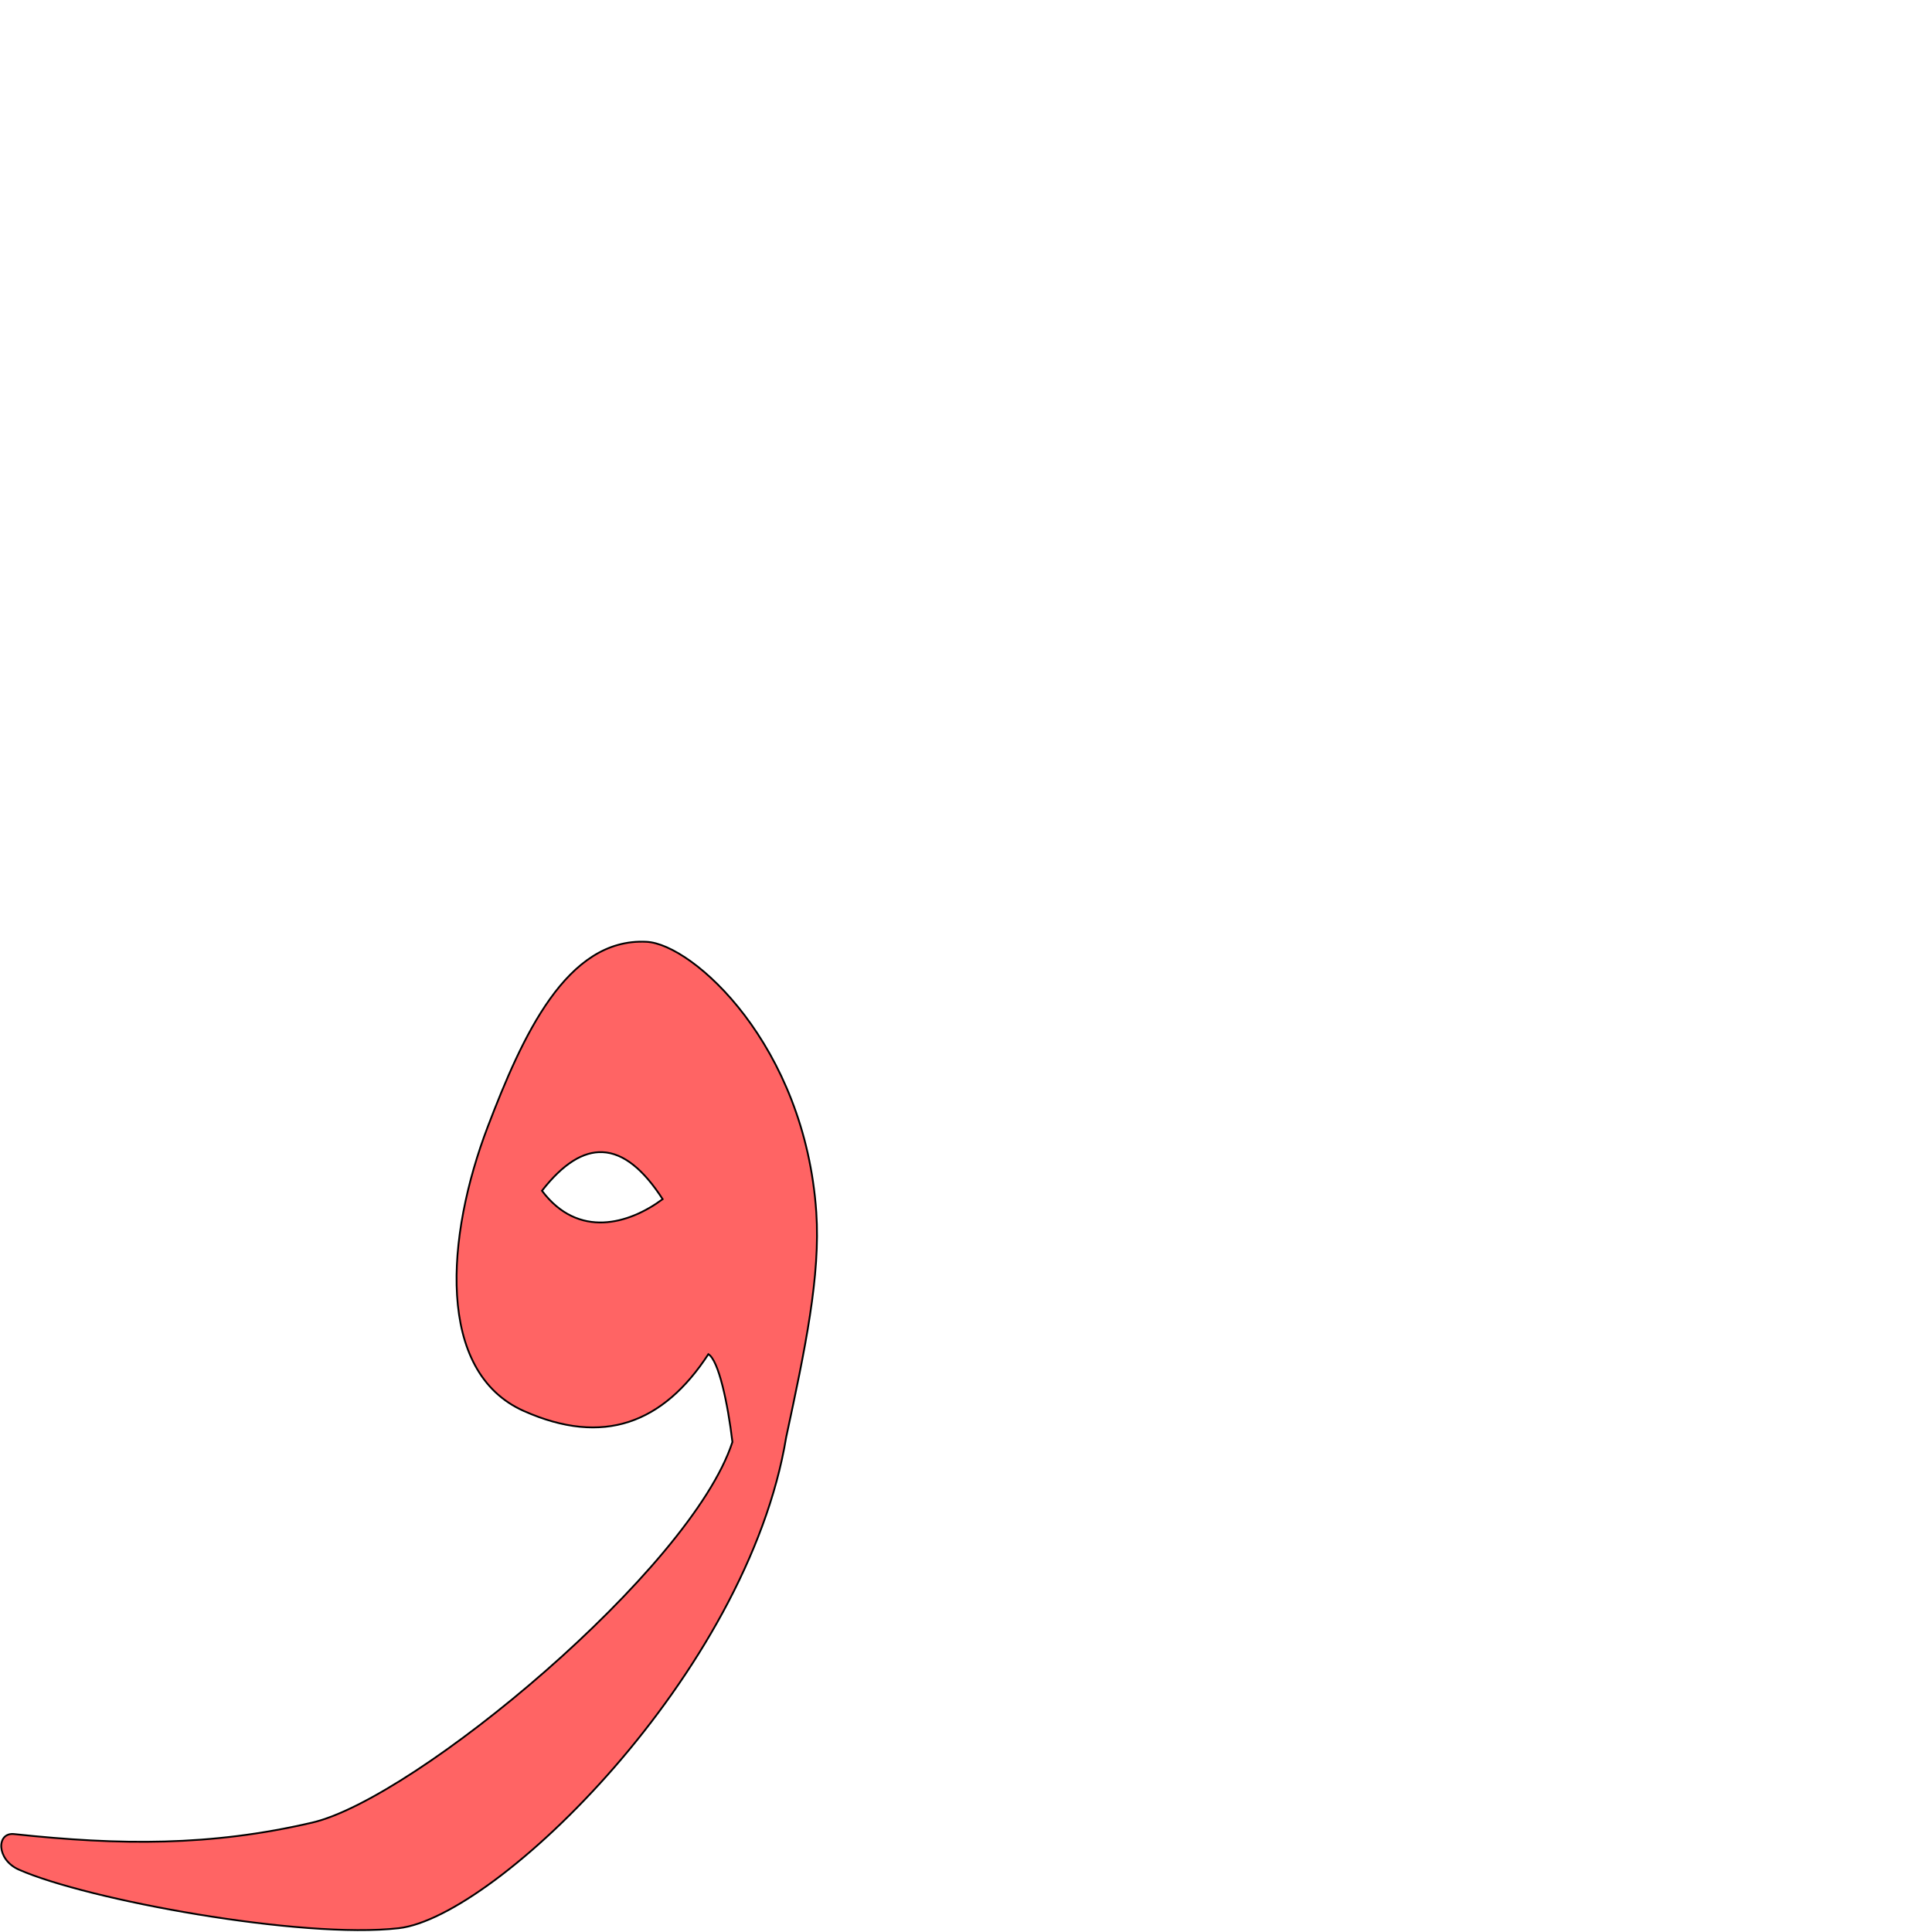
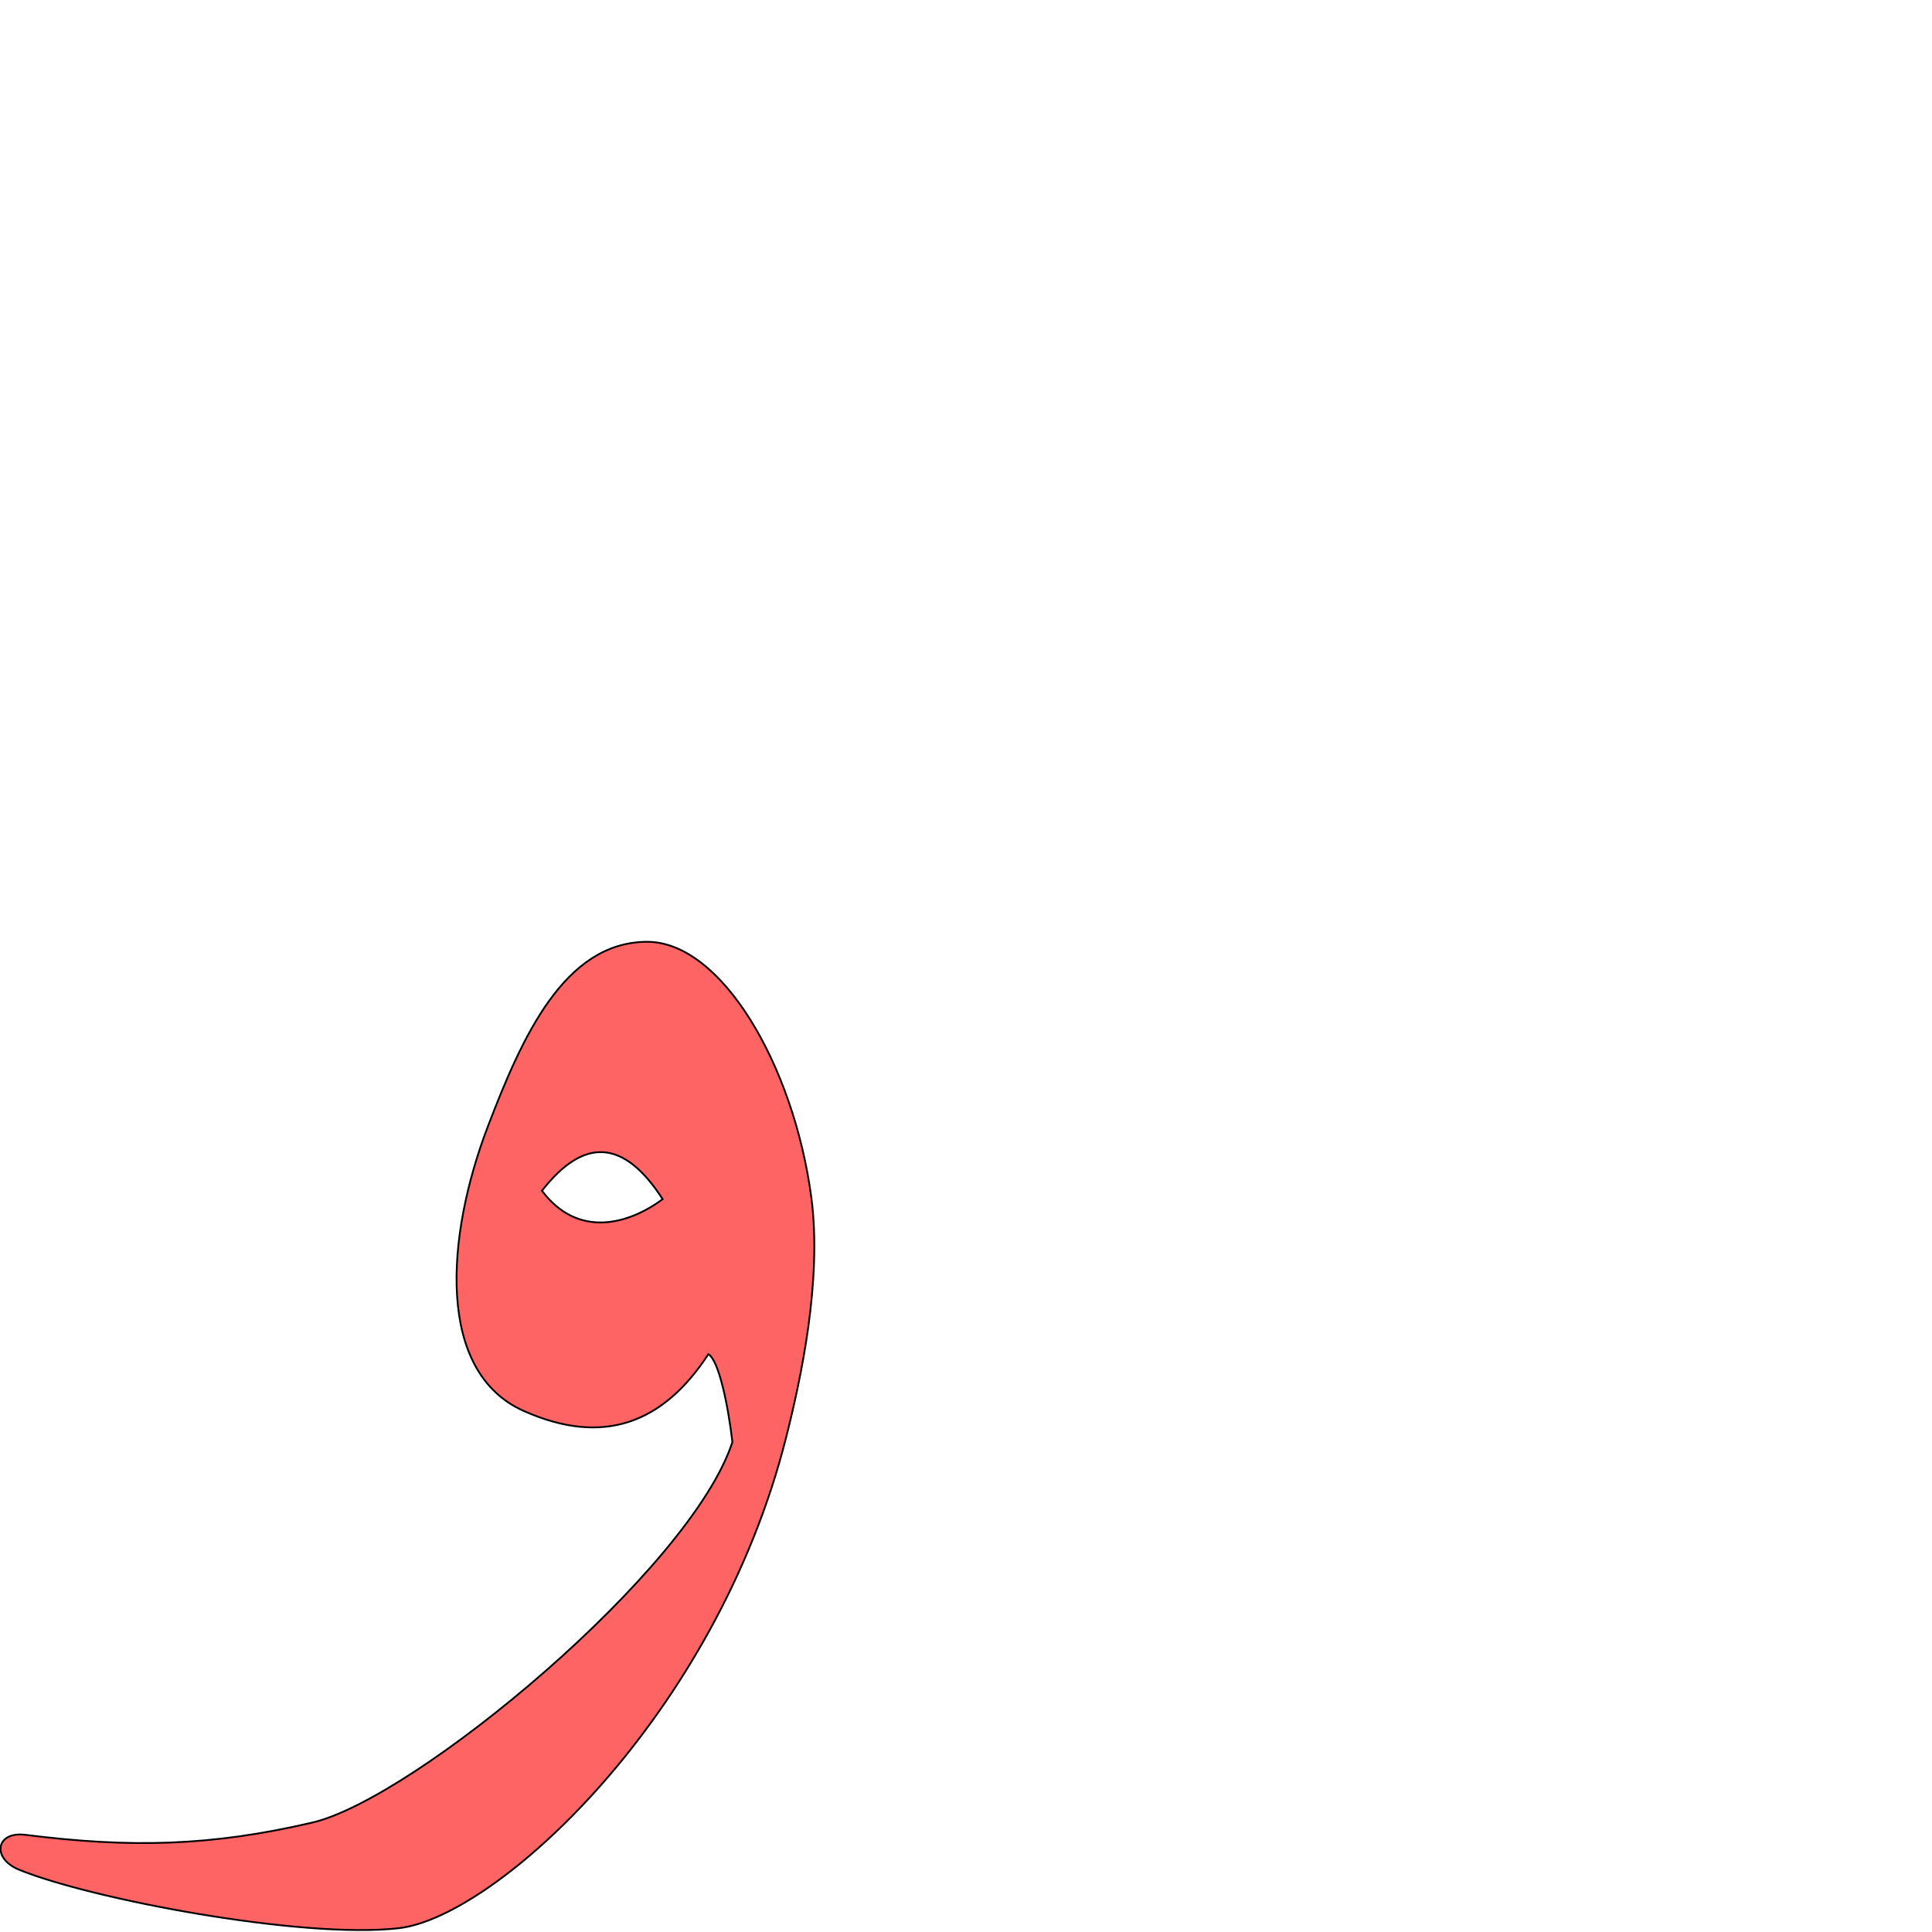
<svg xmlns="http://www.w3.org/2000/svg" version="1.0" width="1000" height="1000" id="svg5496">
  <defs id="defs5498">
    </defs>
+   <path id="path2816" d="m 252.516,583.064 c -21.767,56.978 -26.968,126.997 18.595,147.256 41.208,18.322 72.169,6.403 95.539,-29.394 5.314,3.115 10.071,25.457 12.448,45.443 -21.351,65.942 -164.148,184.576 -217.476,196.998 -52.738,12.285 -94.209,13.191 -148.513,6.337 -15.253,-1.925 -17.566,12.144 -3.363,18.001 36.553,15.073 146.339,36.071 196.667,30.324 50.329,-5.748 164.117,-109.587 200.519,-254.156 7.506,-29.808 18.743,-81.383 12.967,-124.367 -9.206,-68.51 -46.668,-132.308 -85.193,-132.029 -42.599,0.313 -64.4,49.017 -82.191,95.588 z m 59.284,13.287 c 11.117,0.444 21.48,9.299 31.19,24.326 -17.457,12.958 -43.711,20.606 -62.467,-4.344 11.077,-14.206 21.468,-20.375 31.277,-19.982 z" style="fill:#ff0000;fill-opacity:0.608;fill-rule:evenodd;stroke:#000000;stroke-width:0.927px;stroke-linecap:butt;stroke-linejoin:miter;stroke-opacity:1" />
  <g id="layer1" transform="matrix(1.3,0,0,1.3,-434.3149,162.0949)" />
-   <path style="fill:#ff0000;fill-opacity:0.608;fill-rule:evenodd;stroke:#000000;stroke-width:0.927px;stroke-linecap:butt;stroke-linejoin:miter;stroke-opacity:1" d="m 252.516,583.064 c -21.767,56.978 -26.968,126.997 18.595,147.256 41.208,18.322 72.169,6.403 95.539,-29.394 5.314,3.115 10.071,25.457 12.448,45.443 -21.351,65.942 -164.148,184.576 -217.476,196.998 -52.738,12.285 -99.438,11.83 -154.337,5.949 -9.189,-0.984 -9.28,13.195 2.462,18.39 35.519,15.714 146.339,36.071 196.667,30.324 50.329,-5.748 180.318,-131.611 200.519,-254.156 9.822,-45.75 17.793,-83.65 15.581,-116.39 -5.914,-86.568 -63.81,-138.747 -87.807,-140.006 -41.467,-2.216 -64.4,49.017 -82.191,95.588 z m 59.284,13.287 c 11.117,0.444 21.48,9.299 31.19,24.326 -17.457,12.958 -43.711,20.606 -62.467,-4.344 11.077,-14.206 21.468,-20.375 31.277,-19.982 z" id="path2394-0" />
</svg>
